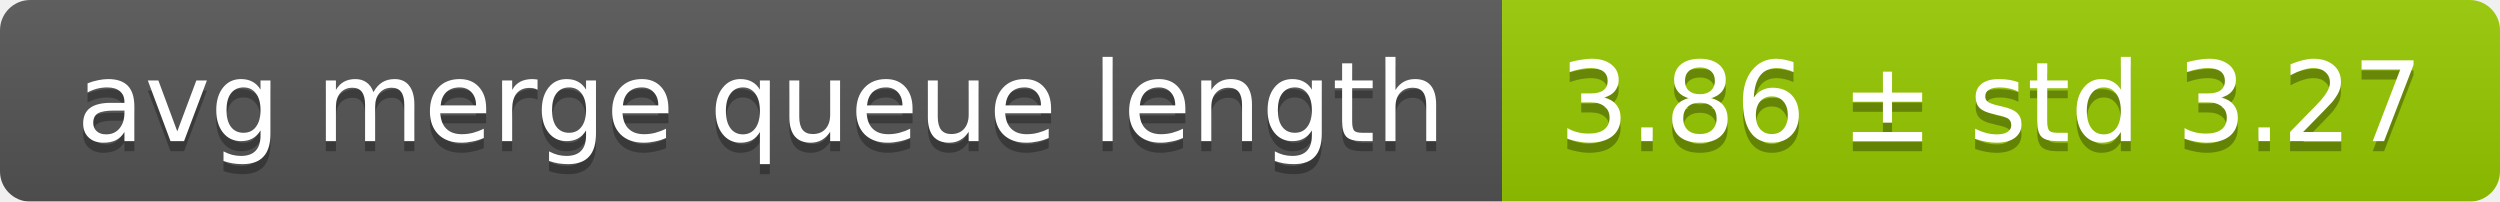
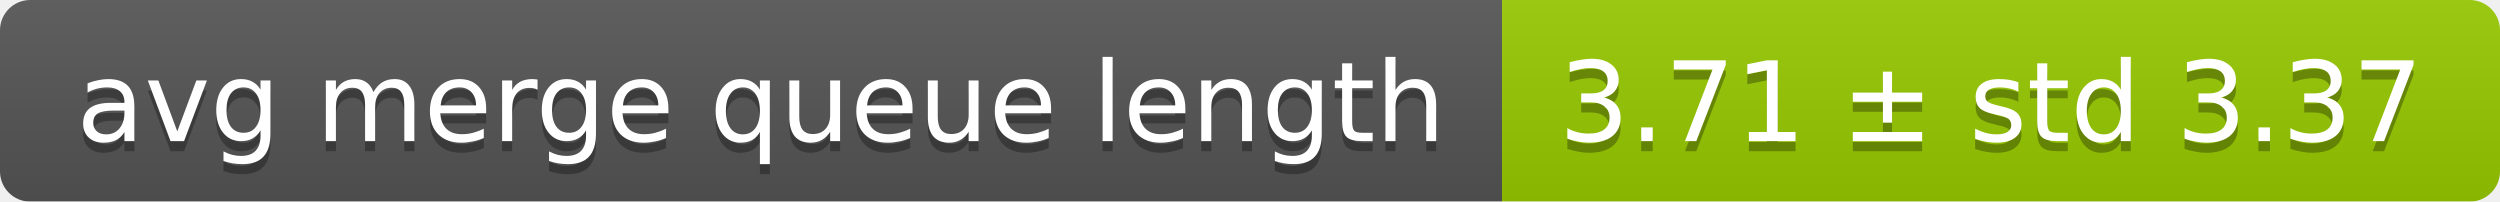
<svg xmlns="http://www.w3.org/2000/svg" width="248" height="20">
  <linearGradient id="smooth" x2="0" y2="100%">
    <stop offset="0" stop-color="#bbb" stop-opacity=".1" />
    <stop offset="1" stop-opacity=".1" />
  </linearGradient>
  <mask id="round">
    <rect width="248" height="20" rx="3" fill="#fff" />
  </mask>
  <g mask="url(#round)">
    <rect width="149" height="20" fill="#555" />
    <rect x="149" width="99" height="20" fill="#97ca00" />
    <rect width="248" height="20" fill="url(#smooth)" />
  </g>
  <g fill="#fff" text-anchor="middle" font-family="DejaVu Sans,Verdana,Geneva,sans-serif" font-size="11">
    <text x="75.5" y="15" fill="#010101" fill-opacity=".3">avg merge queue length</text>
    <text x="75.5" y="14">avg merge queue length</text>
-     <text x="197.5" y="15" fill="#010101" fill-opacity=".3">3.86 ± std 3.27</text>
-     <text x="197.5" y="14">3.86 ± std 3.27</text>
+     <text x="197.5" y="15" fill="#010101" fill-opacity=".3">3.71 ± std 3.37</text>
+     <text x="197.5" y="14">3.71 ± std 3.37</text>
  </g>
</svg>
